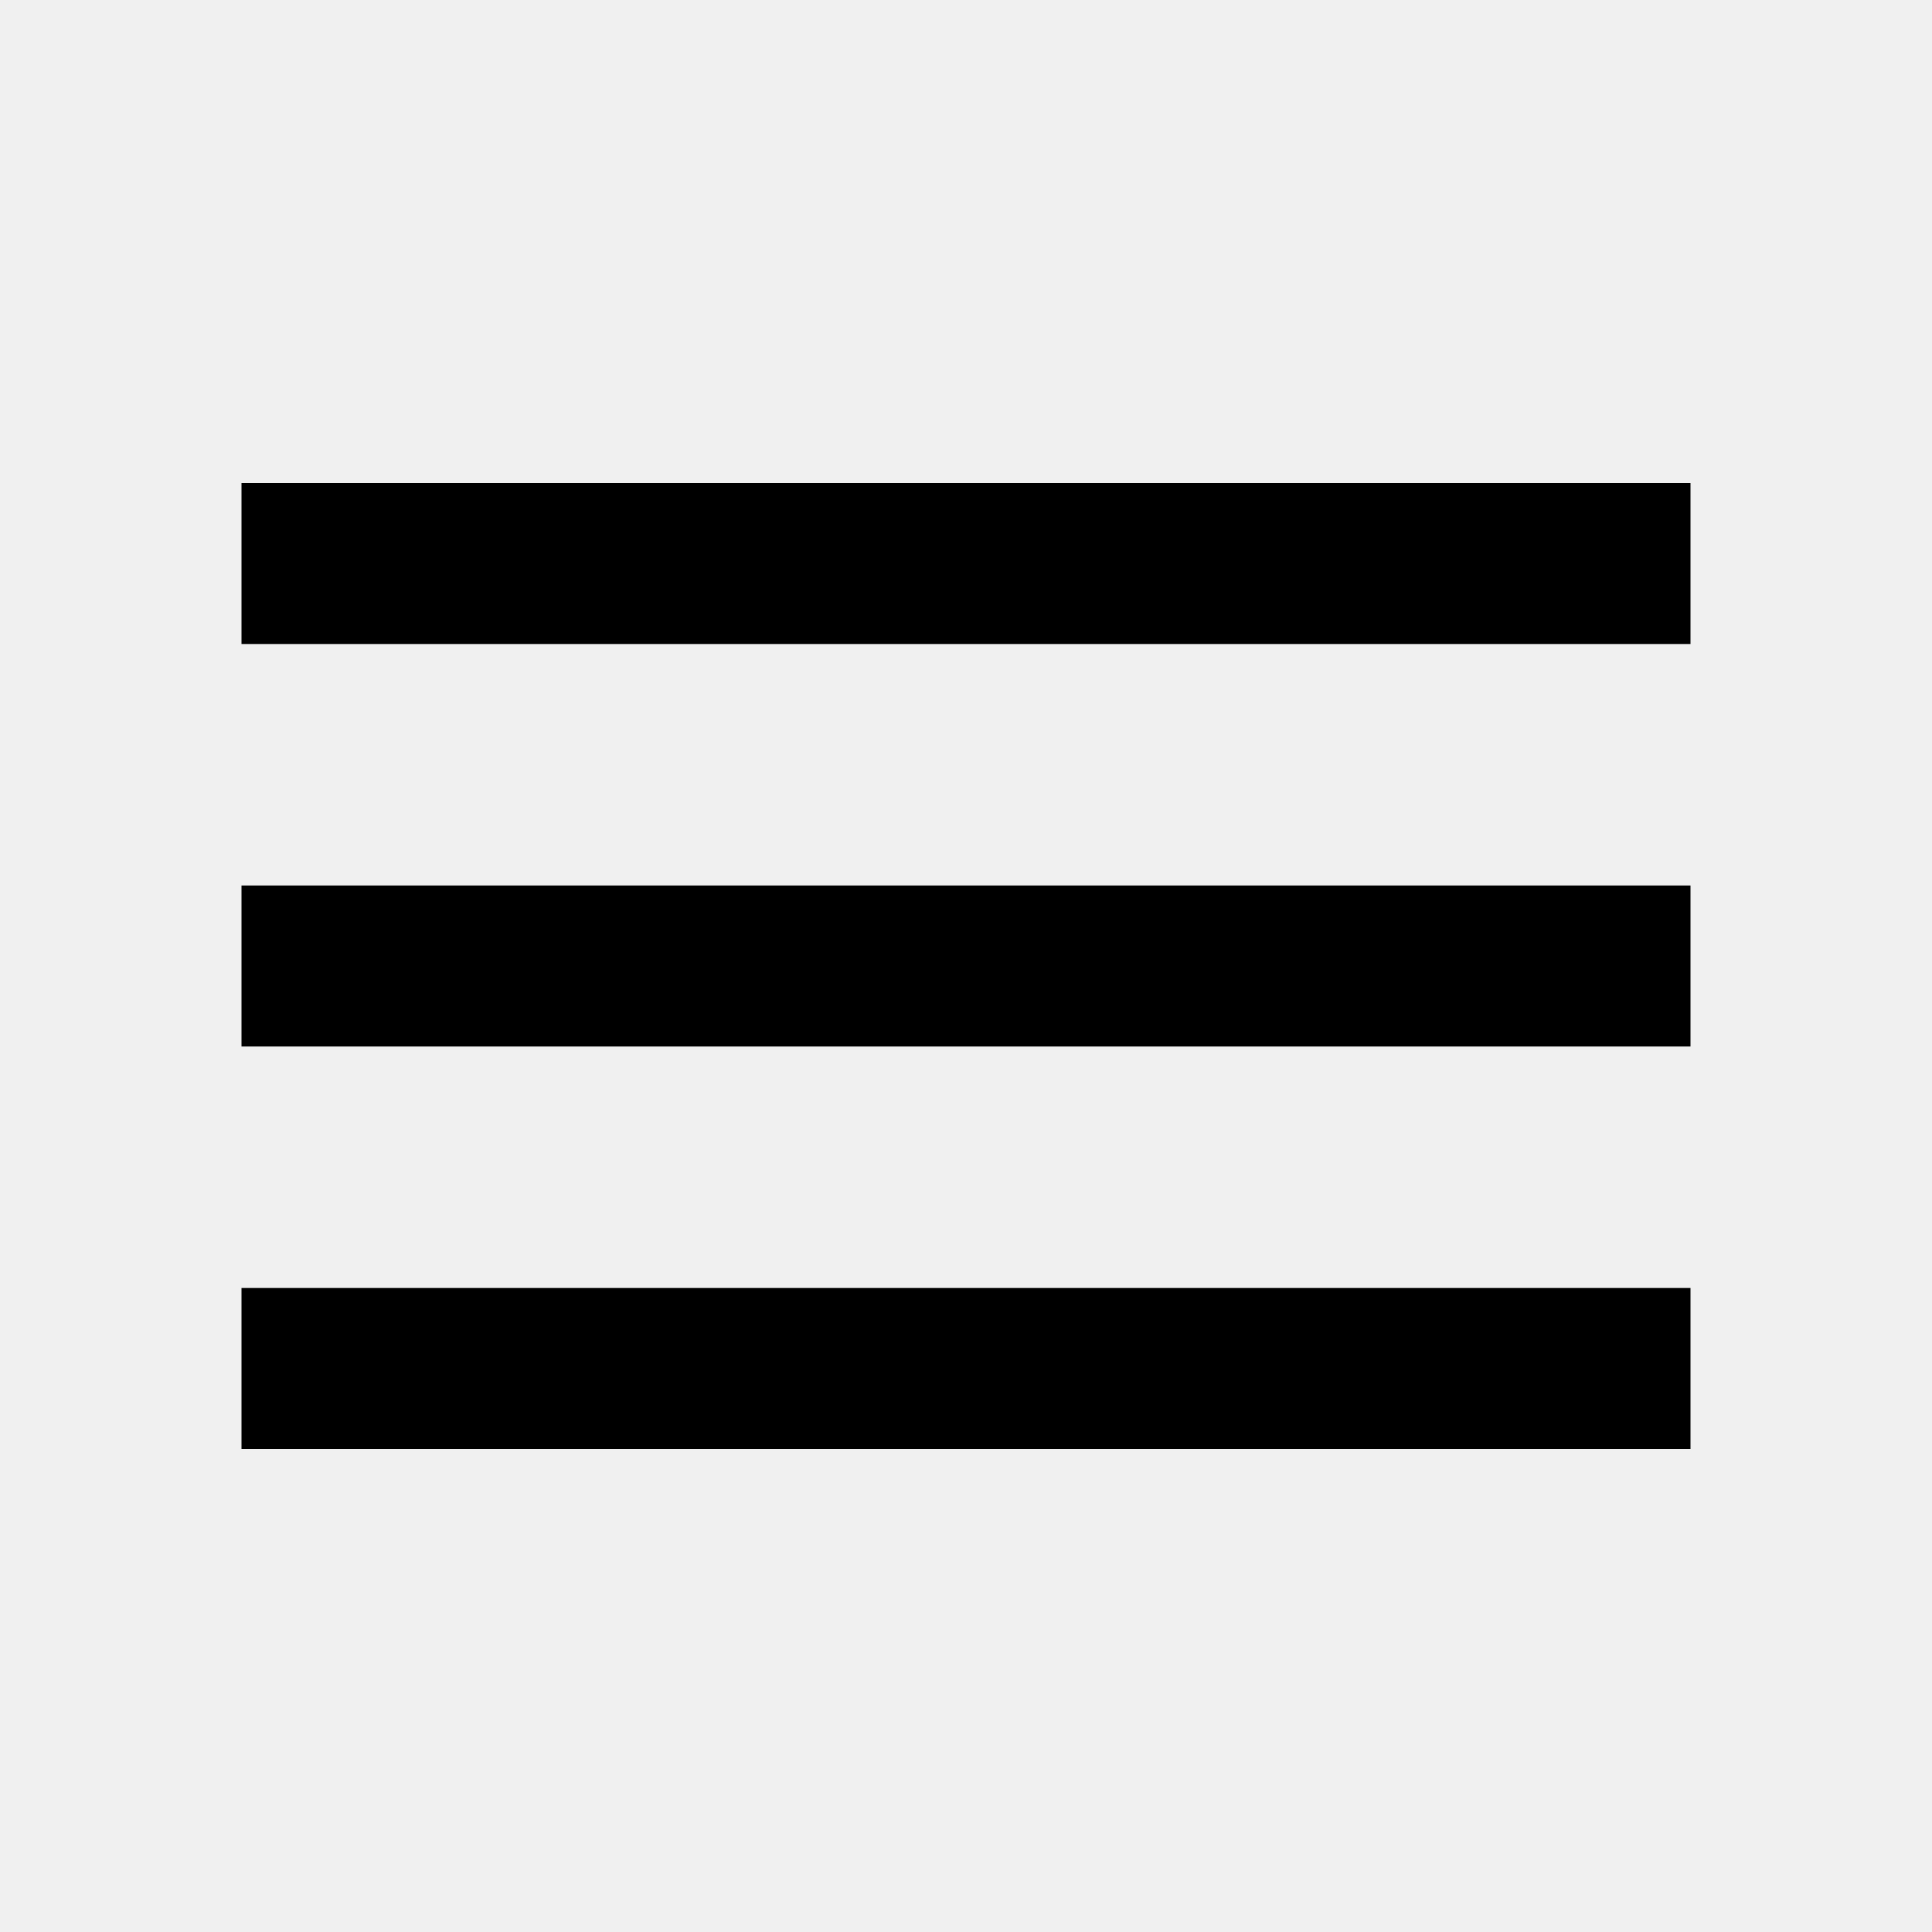
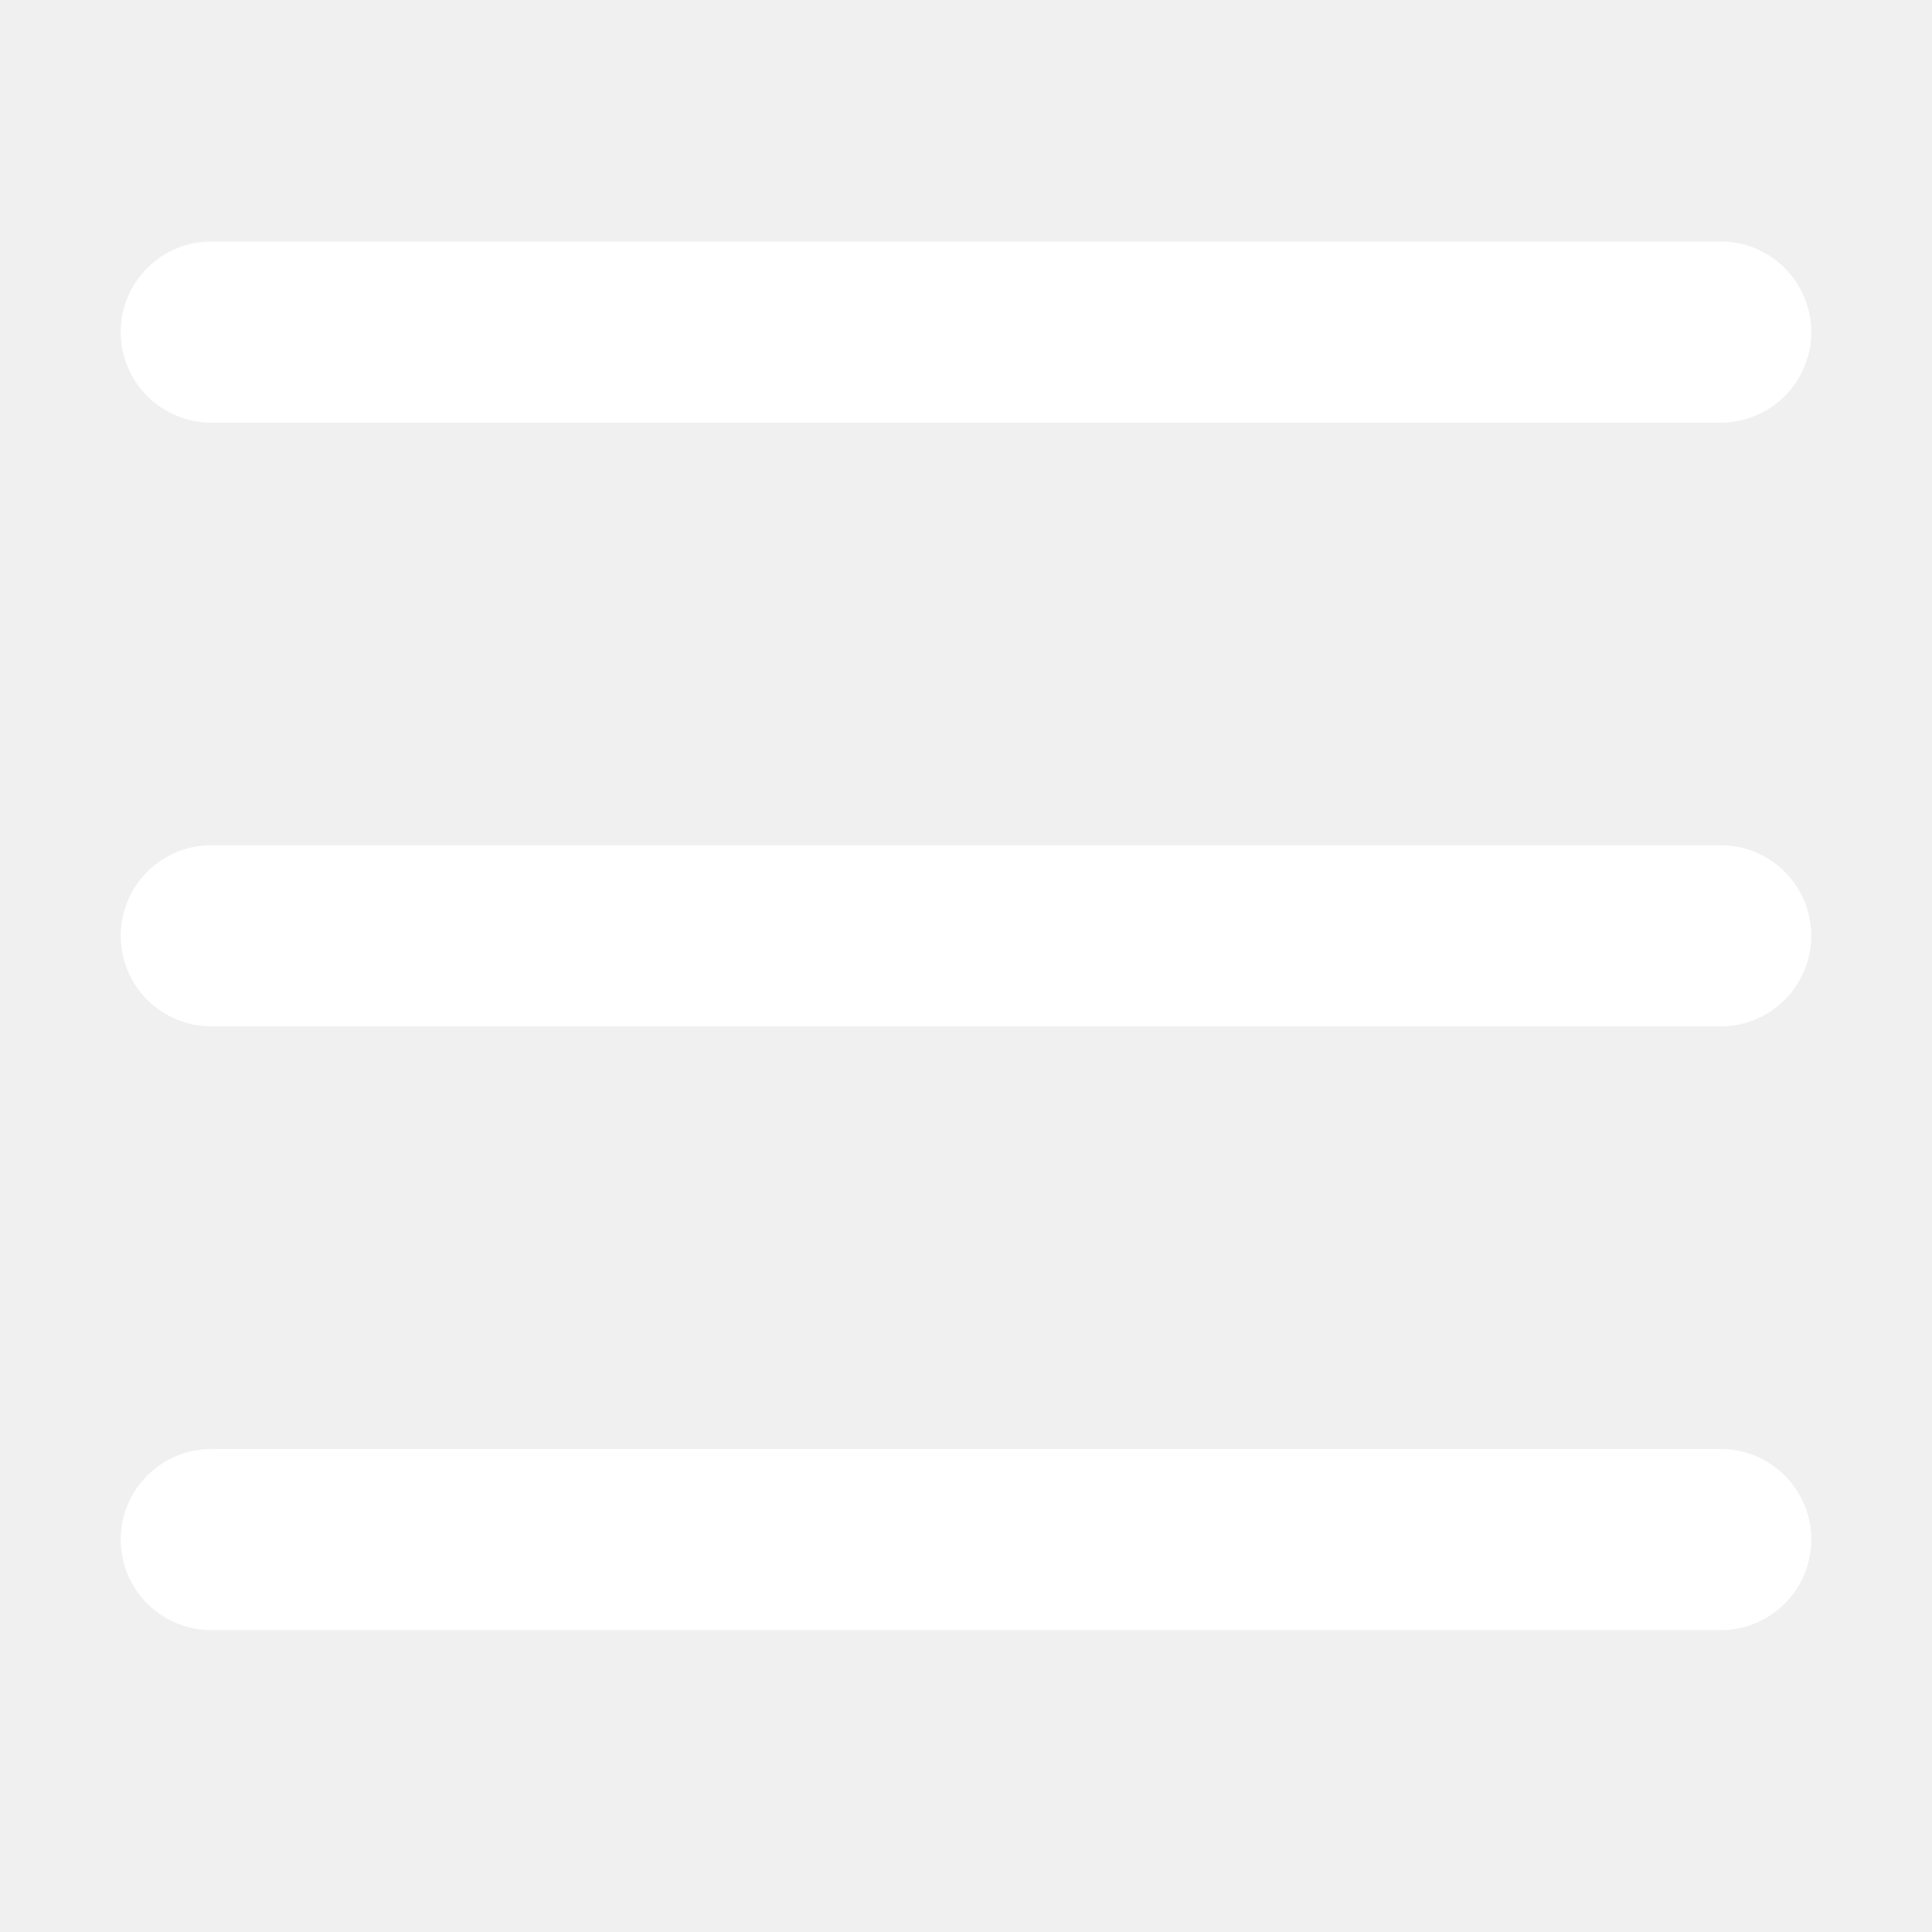
- <svg xmlns="http://www.w3.org/2000/svg" height="24" viewBox="0 0 24 24" width="24">
-   <path d="M0 0h24v24H0z" fill="none" />
-   <path d="M3 18h18v-2H3v2zm0-5h18v-2H3v2zm0-7v2h18V6H3z" />
+ <svg xmlns="http://www.w3.org/2000/svg" width="27" height="27" viewBox="0 0 16 16">
+   <path fill="#fff" d="M1 2.75A.75.75 0 011.75 2h12.5a.75.75 0 110 1.5H1.75A.75.75 0 011 2.75zm0 5A.75.75 0 011.75 7h12.5a.75.75 0 110 1.5H1.75A.75.75 0 011 7.75zM1.75 12a.75.75 0 100 1.5h12.5a.75.75 0 100-1.5H1.75z" />
</svg>
